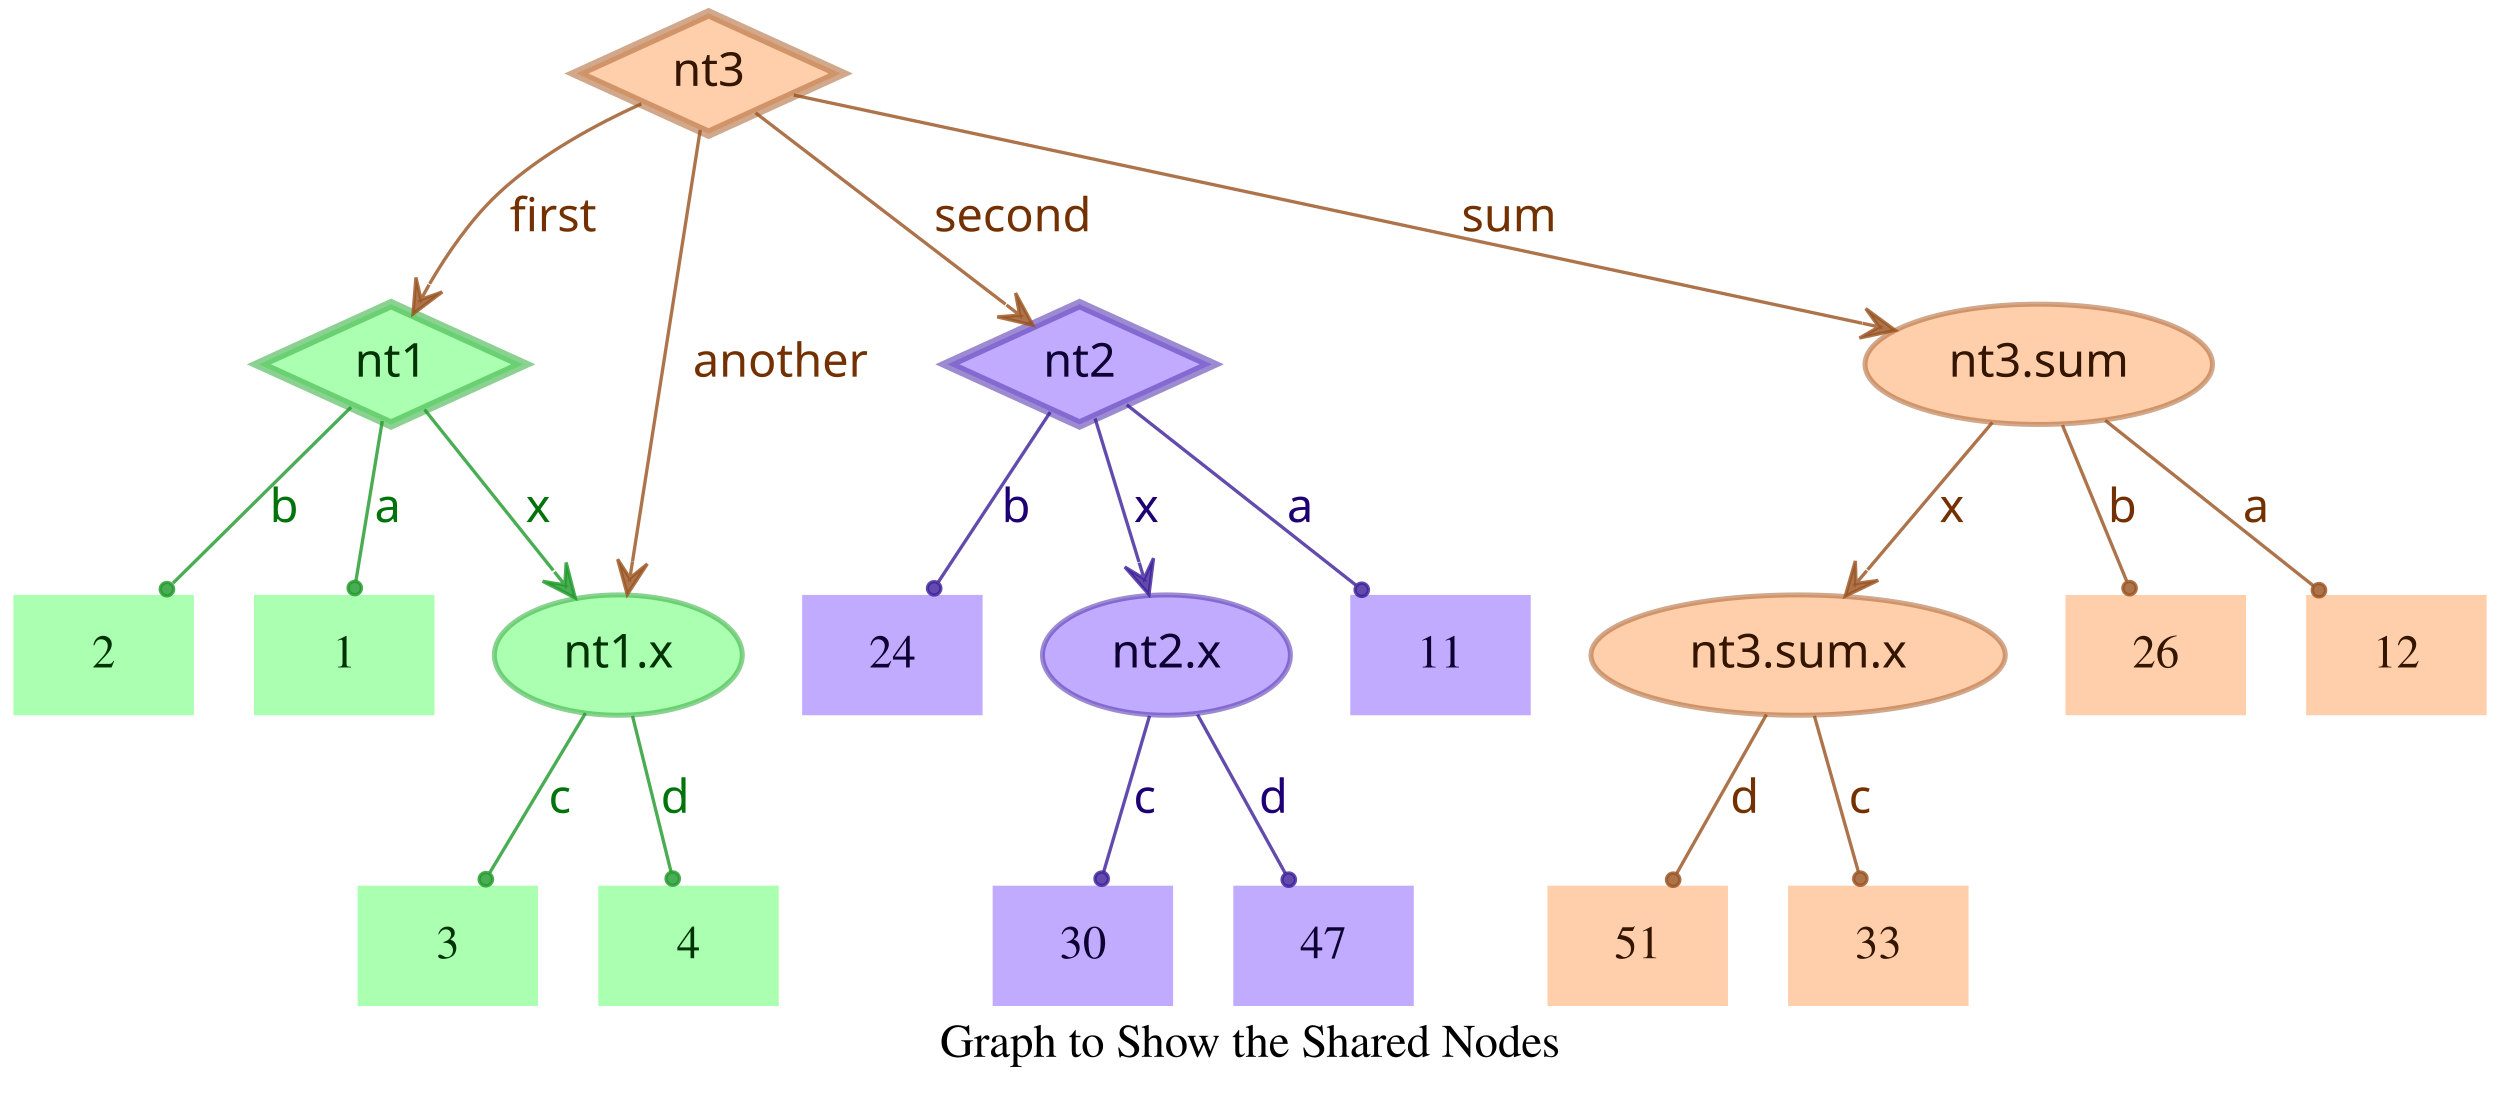
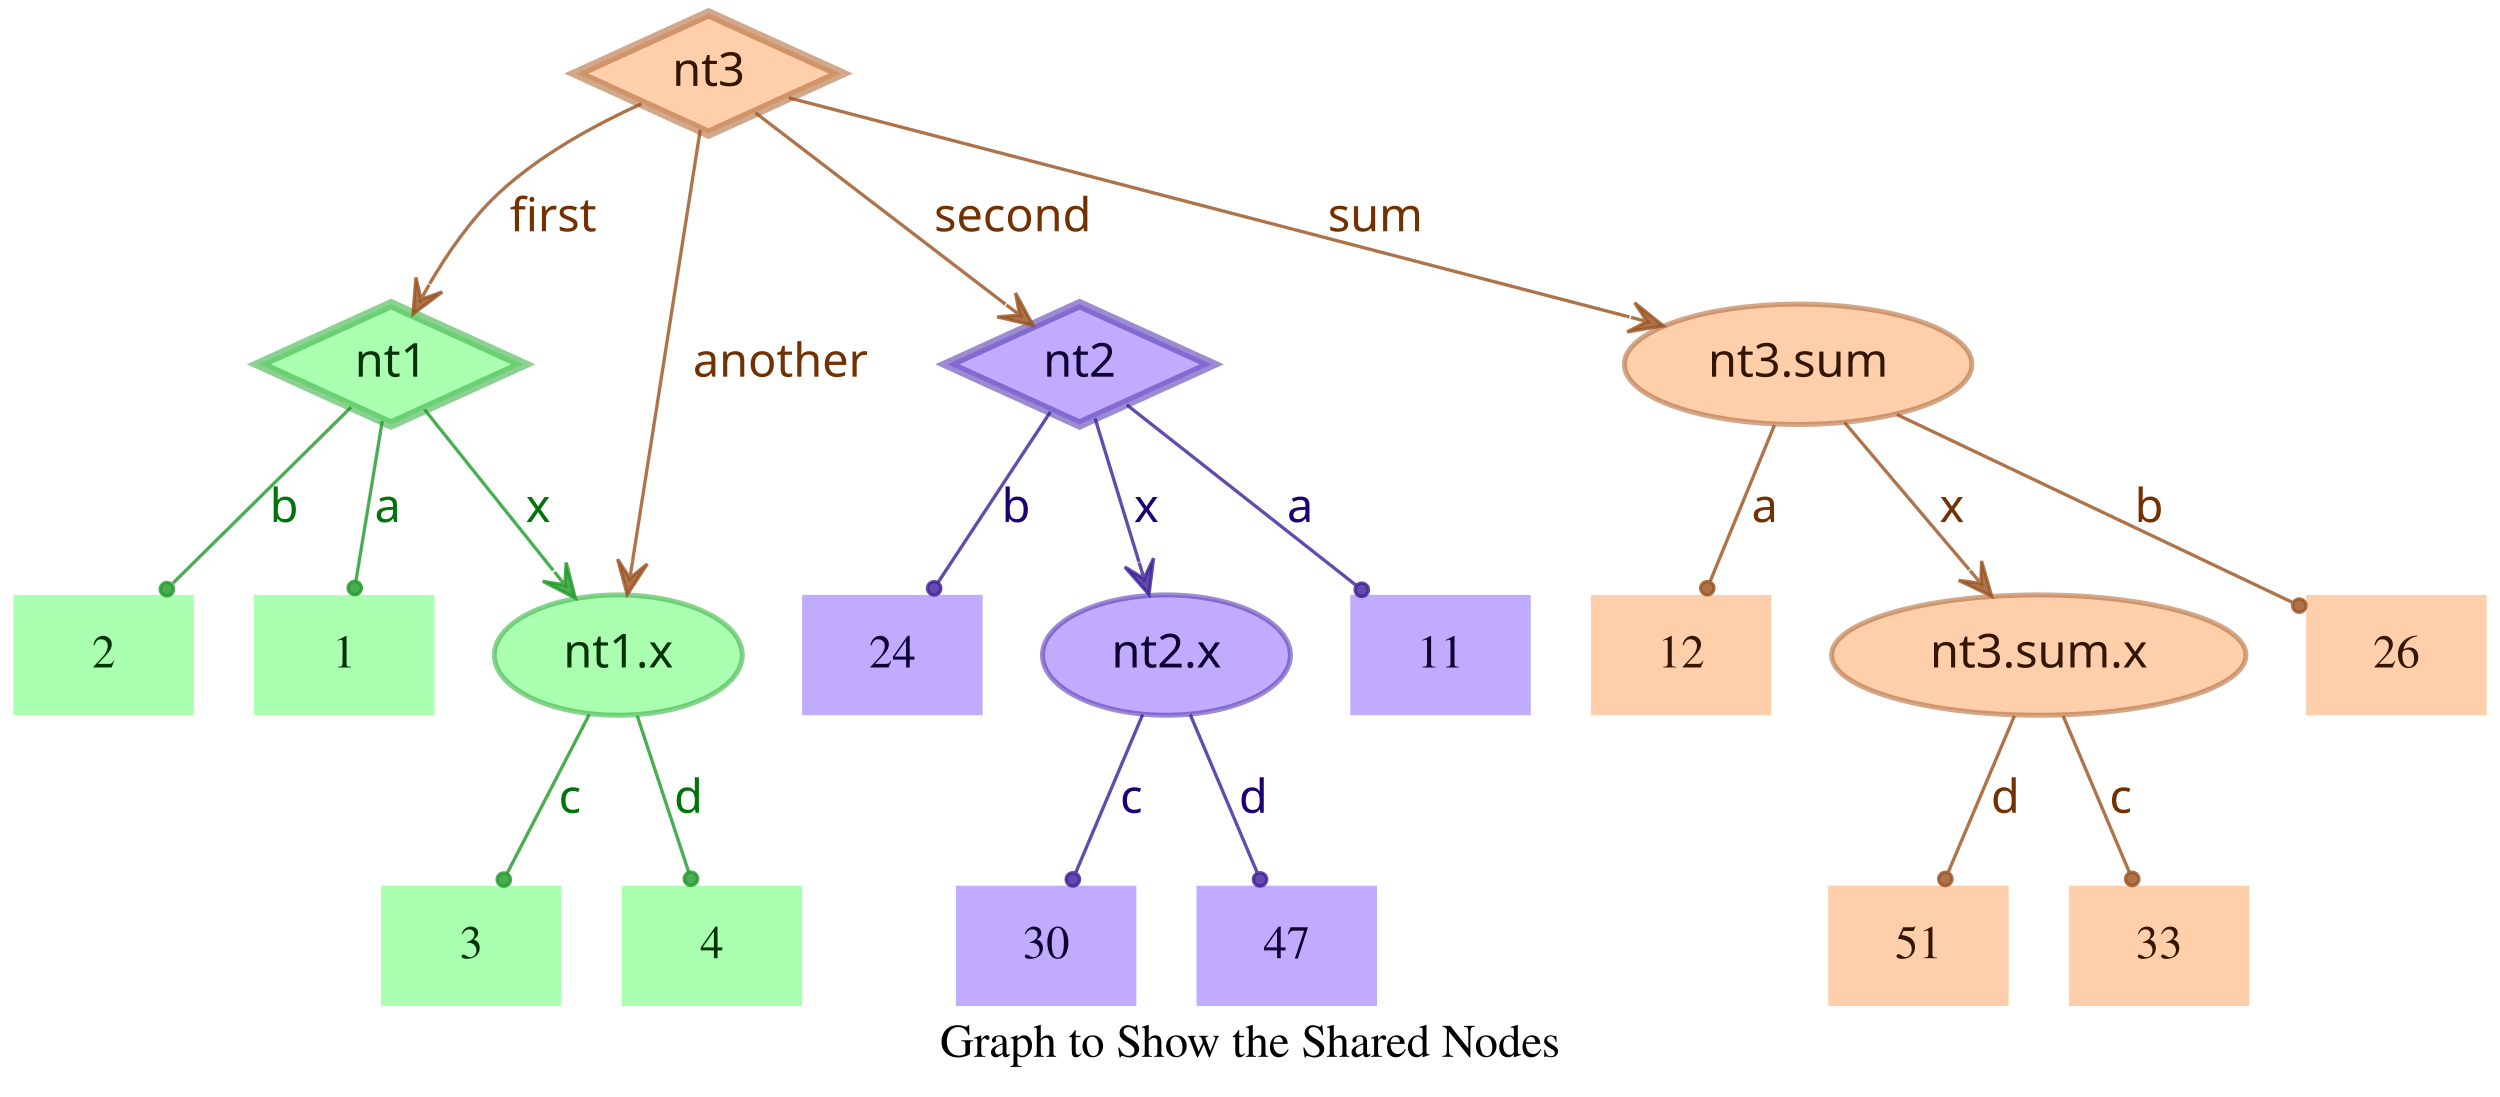
<svg xmlns="http://www.w3.org/2000/svg" width="748pt" height="328pt" viewBox="0.00 0.00 748.00 328.00">
  <g id="graph0" class="graph" transform="scale(1 1) rotate(0) translate(4 324)">
    <polygon fill="transparent" stroke="transparent" points="-4,4 -4,-324 744,-324 744,4 -4,4" />
    <text text-anchor="middle" x="370" y="-7.8" font-family="Times,serif" font-size="14.00">Graph to Show the Shared Nodes</text>
    <g id="node1" class="node">
      <polygon fill="#73ff7e" fill-opacity="0.6" stroke="#3eb248" stroke-width="3" stroke-opacity="0.6" points="113,-233 73.45,-215 113,-197 152.55,-215 113,-233" />
      <text text-anchor="middle" x="113" y="-211.3" font-family="Times-Roman bold" font-size="14.00" fill="#003304">nt1</text>
    </g>
    <g id="node4" class="node">
      <polygon fill="#73ff7e" fill-opacity="0.6" stroke="transparent" stroke-width="1.5" points="126,-146 72,-146 72,-110 126,-110 126,-146" />
      <text text-anchor="middle" x="99" y="-124.3" font-family="Times,serif" font-size="14.00" fill="#003304">1</text>
    </g>
    <g id="edge1" class="edge">
      <path fill="none" stroke="#1f9929" stroke-opacity="0.8" d="M110.37,-198.01C108.14,-184.47 104.92,-164.96 102.48,-150.13" />
      <ellipse fill="#1f9929" fill-opacity="0.8" stroke="#1f9929" stroke-opacity="0.8" cx="102.14" cy="-148.06" rx="2" ry="2" />
      <text text-anchor="middle" x="112" y="-167.8" font-family="Times-Roman bold" font-size="14.00" fill="#00730a">a</text>
    </g>
    <g id="node5" class="node">
      <polygon fill="#73ff7e" fill-opacity="0.6" stroke="transparent" stroke-width="1.5" points="54,-146 0,-146 0,-110 54,-110 54,-146" />
      <text text-anchor="middle" x="27" y="-124.3" font-family="Times,serif" font-size="14.00" fill="#003304">2</text>
    </g>
    <g id="edge2" class="edge">
      <path fill="none" stroke="#1f9929" stroke-opacity="0.8" d="M101.04,-202.18C87.28,-188.58 64.44,-166.01 47.76,-149.52" />
      <ellipse fill="#1f9929" fill-opacity="0.8" stroke="#1f9929" stroke-opacity="0.8" cx="45.94" cy="-147.72" rx="2" ry="2" />
      <text text-anchor="middle" x="81" y="-167.8" font-family="Times-Roman bold" font-size="14.00" fill="#00730a">b</text>
    </g>
    <g id="node6" class="node">
      <ellipse fill="#73ff7e" fill-opacity="0.6" stroke="#3eb248" stroke-width="1.5" stroke-opacity="0.6" cx="181" cy="-128" rx="37.09" ry="18" />
      <text text-anchor="middle" x="181" y="-124.3" font-family="Times-Roman bold" font-size="14.00" fill="#003304">nt1.x</text>
    </g>
    <g id="edge3" class="edge">
      <path fill="none" stroke="#1f9929" stroke-opacity="0.8" d="M123.03,-201.46C133.13,-188.83 148.97,-169.03 161.54,-153.32" />
      <polygon fill="#1f9929" fill-opacity="0.8" stroke="#1f9929" stroke-opacity="0.8" points="168.13,-145.08 165.4,-155.7 165.01,-148.99 161.89,-152.89 161.89,-152.89 161.89,-152.89 165.01,-148.99 158.37,-150.08 168.13,-145.08 168.13,-145.08" />
      <text text-anchor="middle" x="157" y="-167.8" font-family="Times-Roman bold" font-size="14.00" fill="#00730a">x</text>
    </g>
    <g id="node2" class="node">
      <polygon fill="#9673ff" fill-opacity="0.6" stroke="#5b3eb2" stroke-width="3" stroke-opacity="0.6" points="319,-233 279.45,-215 319,-197 358.55,-215 319,-233" />
      <text text-anchor="middle" x="319" y="-211.3" font-family="Times-Roman bold" font-size="14.00" fill="#0d0033">nt2</text>
    </g>
    <g id="node7" class="node">
      <polygon fill="#9673ff" fill-opacity="0.6" stroke="transparent" stroke-width="1.5" points="454,-146 400,-146 400,-110 454,-110 454,-146" />
      <text text-anchor="middle" x="427" y="-124.3" font-family="Times,serif" font-size="14.00" fill="#0d0033">11</text>
    </g>
    <g id="edge4" class="edge">
      <path fill="none" stroke="#3d1f99" stroke-opacity="0.8" d="M333.12,-202.89C350.49,-189.22 380.29,-165.76 401.66,-148.94" />
      <ellipse fill="#3d1f99" fill-opacity="0.8" stroke="#3d1f99" stroke-opacity="0.8" cx="403.44" cy="-147.54" rx="2" ry="2" />
      <text text-anchor="middle" x="385" y="-167.8" font-family="Times-Roman bold" font-size="14.00" fill="#1d0073">a</text>
    </g>
    <g id="node8" class="node">
      <polygon fill="#9673ff" fill-opacity="0.6" stroke="transparent" stroke-width="1.5" points="290,-146 236,-146 236,-110 290,-110 290,-146" />
      <text text-anchor="middle" x="263" y="-124.3" font-family="Times,serif" font-size="14.00" fill="#0d0033">24</text>
    </g>
    <g id="edge5" class="edge">
      <path fill="none" stroke="#3d1f99" stroke-opacity="0.8" d="M310.25,-200.72C301.27,-187.09 287.17,-165.69 276.71,-149.81" />
      <ellipse fill="#3d1f99" fill-opacity="0.8" stroke="#3d1f99" stroke-opacity="0.8" cx="275.5" cy="-147.97" rx="2" ry="2" />
      <text text-anchor="middle" x="300" y="-167.8" font-family="Times-Roman bold" font-size="14.00" fill="#1d0073">b</text>
    </g>
    <g id="node9" class="node">
      <ellipse fill="#9673ff" fill-opacity="0.6" stroke="#5b3eb2" stroke-width="1.5" stroke-opacity="0.6" cx="345" cy="-128" rx="37.09" ry="18" />
      <text text-anchor="middle" x="345" y="-124.3" font-family="Times-Roman bold" font-size="14.00" fill="#0d0033">nt2.x</text>
    </g>
    <g id="edge6" class="edge">
      <path fill="none" stroke="#3d1f99" stroke-opacity="0.8" d="M323.65,-198.8C327.29,-186.89 332.45,-170.02 336.79,-155.84" />
      <polygon fill="#3d1f99" fill-opacity="0.8" stroke="#3d1f99" stroke-opacity="0.8" points="339.77,-146.11 341.14,-156.99 338.3,-150.89 336.84,-155.67 336.84,-155.67 336.84,-155.67 338.3,-150.89 332.54,-154.36 339.77,-146.11 339.77,-146.11" />
      <text text-anchor="middle" x="339" y="-167.8" font-family="Times-Roman bold" font-size="14.00" fill="#1d0073">x</text>
    </g>
    <g id="node3" class="node">
      <polygon fill="#ffad73" fill-opacity="0.6" stroke="#b26f3e" stroke-width="3" stroke-opacity="0.6" points="208,-320 168.45,-302 208,-284 247.55,-302 208,-320" />
      <text text-anchor="middle" x="208" y="-298.3" font-family="Times-Roman bold" font-size="14.00" fill="#331500">nt3</text>
    </g>
    <g id="edge7" class="edge">
      <path fill="none" stroke="#99521f" stroke-opacity="0.8" d="M187.91,-292.95C174.66,-286.94 157.49,-277.74 145,-266 136.86,-258.35 129.88,-248.22 124.53,-239.08" />
      <polygon fill="#99521f" fill-opacity="0.8" stroke="#99521f" stroke-opacity="0.8" points="119.57,-230.05 128.33,-236.65 121.98,-234.44 124.39,-238.82 124.39,-238.82 124.39,-238.82 121.98,-234.44 120.45,-240.99 119.57,-230.05 119.57,-230.05" />
      <text text-anchor="middle" x="161.5" y="-254.8" font-family="Times-Roman bold" font-size="14.00" fill="#733000">first</text>
    </g>
    <g id="edge8" class="edge">
      <path fill="none" stroke="#99521f" stroke-opacity="0.8" d="M222.06,-290.23C240.91,-275.8 274.57,-250.02 296.85,-232.96" />
      <polygon fill="#99521f" fill-opacity="0.8" stroke="#99521f" stroke-opacity="0.8" points="305.06,-226.68 299.85,-236.33 301.09,-229.72 297.12,-232.76 297.12,-232.76 297.12,-232.76 301.09,-229.72 294.38,-229.18 305.06,-226.68 305.06,-226.68" />
      <text text-anchor="middle" x="299" y="-254.8" font-family="Times-Roman bold" font-size="14.00" fill="#733000">second</text>
    </g>
    <g id="edge9" class="edge">
      <path fill="none" stroke="#99521f" stroke-opacity="0.8" d="M205.51,-285.13C200.89,-255.68 190.94,-192.3 185.24,-156" />
      <polygon fill="#99521f" fill-opacity="0.8" stroke="#99521f" stroke-opacity="0.8" points="183.68,-146.1 189.68,-155.28 184.46,-151.04 185.24,-155.98 185.24,-155.98 185.24,-155.98 184.46,-151.04 180.79,-156.68 183.68,-146.1 183.68,-146.1" />
      <text text-anchor="middle" x="229.5" y="-211.3" font-family="Times-Roman bold" font-size="14.00" fill="#733000">another</text>
    </g>
    <g id="node10" class="node">
-       <ellipse fill="#ffad73" fill-opacity="0.6" stroke="#b26f3e" stroke-width="1.5" stroke-opacity="0.6" cx="606" cy="-215" rx="51.99" ry="18" />
-       <text text-anchor="middle" x="606" y="-211.3" font-family="Times-Roman bold" font-size="14.00" fill="#331500">nt3.sum</text>
+       <ellipse fill="#ffad73" fill-opacity="0.6" stroke="#b26f3e" stroke-width="1.5" stroke-opacity="0.6" cx="534" cy="-215" rx="51.99" ry="18" />
+       <text text-anchor="middle" x="534" y="-211.3" font-family="Times-Roman bold" font-size="14.00" fill="#331500">nt3.sum</text>
    </g>
    <g id="edge10" class="edge">
-       <path fill="none" stroke="#99521f" stroke-opacity="0.8" d="M233.5,-295.55C297.62,-281.86 466.58,-245.78 553.18,-227.28" />
-       <polygon fill="#99521f" fill-opacity="0.8" stroke="#99521f" stroke-opacity="0.8" points="563.07,-225.17 554.23,-231.66 558.18,-226.21 553.29,-227.26 553.29,-227.26 553.29,-227.26 558.18,-226.21 552.35,-222.86 563.07,-225.17 563.07,-225.17" />
-       <text text-anchor="middle" x="447.5" y="-254.8" font-family="Times-Roman bold" font-size="14.00" fill="#733000">sum</text>
+       <path fill="none" stroke="#99521f" stroke-opacity="0.8" d="M231.97,-294.75C284.81,-280.97 412.24,-247.75 483.54,-229.16" />
+       <polygon fill="#99521f" fill-opacity="0.8" stroke="#99521f" stroke-opacity="0.8" points="493.64,-226.52 485.1,-233.4 488.8,-227.78 483.96,-229.05 483.96,-229.05 483.96,-229.05 488.8,-227.78 482.83,-224.69 493.64,-226.52 493.64,-226.52" />
+       <text text-anchor="middle" x="407.5" y="-254.8" font-family="Times-Roman bold" font-size="14.00" fill="#733000">sum</text>
    </g>
    <g id="node11" class="node">
-       <polygon fill="#73ff7e" fill-opacity="0.6" stroke="transparent" stroke-width="1.5" points="157,-59 103,-59 103,-23 157,-23 157,-59" />
-       <text text-anchor="middle" x="130" y="-37.3" font-family="Times,serif" font-size="14.00" fill="#003304">3</text>
+       <polygon fill="#73ff7e" fill-opacity="0.6" stroke="transparent" stroke-width="1.5" points="164,-59 110,-59 110,-23 164,-23 164,-59" />
+       <text text-anchor="middle" x="137" y="-37.3" font-family="Times,serif" font-size="14.00" fill="#003304">3</text>
    </g>
    <g id="edge11" class="edge">
-       <path fill="none" stroke="#1f9929" stroke-opacity="0.8" d="M171.17,-110.61C163,-97 151.34,-77.56 142.51,-62.85" />
-       <ellipse fill="#1f9929" fill-opacity="0.8" stroke="#1f9929" stroke-opacity="0.8" cx="141.36" cy="-60.93" rx="2" ry="2" />
-       <text text-anchor="middle" x="163.5" y="-80.8" font-family="Times-Roman bold" font-size="14.00" fill="#00730a">c</text>
+       <path fill="none" stroke="#1f9929" stroke-opacity="0.8" d="M172.31,-110.21C165.24,-96.56 155.24,-77.24 147.69,-62.65" />
+       <ellipse fill="#1f9929" fill-opacity="0.8" stroke="#1f9929" stroke-opacity="0.8" cx="146.74" cy="-60.83" rx="2" ry="2" />
+       <text text-anchor="middle" x="166.5" y="-80.8" font-family="Times-Roman bold" font-size="14.00" fill="#00730a">c</text>
    </g>
    <g id="node12" class="node">
-       <polygon fill="#73ff7e" fill-opacity="0.6" stroke="transparent" stroke-width="1.5" points="229,-59 175,-59 175,-23 229,-23 229,-59" />
-       <text text-anchor="middle" x="202" y="-37.3" font-family="Times,serif" font-size="14.00" fill="#003304">4</text>
+       <polygon fill="#73ff7e" fill-opacity="0.6" stroke="transparent" stroke-width="1.5" points="236,-59 182,-59 182,-23 236,-23 236,-59" />
+       <text text-anchor="middle" x="209" y="-37.3" font-family="Times,serif" font-size="14.00" fill="#003304">4</text>
    </g>
    <g id="edge12" class="edge">
-       <path fill="none" stroke="#1f9929" stroke-opacity="0.8" d="M185.25,-109.8C188.58,-96.32 193.23,-77.5 196.78,-63.11" />
-       <ellipse fill="#1f9929" fill-opacity="0.8" stroke="#1f9929" stroke-opacity="0.8" cx="197.28" cy="-61.12" rx="2" ry="2" />
-       <text text-anchor="middle" x="198" y="-80.8" font-family="Times-Roman bold" font-size="14.00" fill="#00730a">d</text>
+       <path fill="none" stroke="#1f9929" stroke-opacity="0.8" d="M186.67,-109.8C191.11,-96.32 197.31,-77.5 202.05,-63.11" />
+       <ellipse fill="#1f9929" fill-opacity="0.8" stroke="#1f9929" stroke-opacity="0.8" cx="202.72" cy="-61.08" rx="2" ry="2" />
+       <text text-anchor="middle" x="202" y="-80.8" font-family="Times-Roman bold" font-size="14.00" fill="#00730a">d</text>
    </g>
    <g id="node13" class="node">
-       <polygon fill="#9673ff" fill-opacity="0.6" stroke="transparent" stroke-width="1.5" points="347,-59 293,-59 293,-23 347,-23 347,-59" />
-       <text text-anchor="middle" x="320" y="-37.3" font-family="Times,serif" font-size="14.00" fill="#0d0033">30</text>
+       <polygon fill="#9673ff" fill-opacity="0.6" stroke="transparent" stroke-width="1.5" points="336,-59 282,-59 282,-23 336,-23 336,-59" />
+       <text text-anchor="middle" x="309" y="-37.3" font-family="Times,serif" font-size="14.00" fill="#0d0033">30</text>
    </g>
    <g id="edge13" class="edge">
-       <path fill="none" stroke="#3d1f99" stroke-opacity="0.8" d="M339.94,-109.8C335.98,-96.32 330.44,-77.5 326.21,-63.11" />
-       <ellipse fill="#3d1f99" fill-opacity="0.8" stroke="#3d1f99" stroke-opacity="0.8" cx="325.62" cy="-61.09" rx="2" ry="2" />
-       <text text-anchor="middle" x="338.5" y="-80.8" font-family="Times-Roman bold" font-size="14.00" fill="#1d0073">c</text>
+       <path fill="none" stroke="#3d1f99" stroke-opacity="0.8" d="M337.89,-110.21C332.16,-96.67 324.07,-77.57 317.9,-63.02" />
+       <ellipse fill="#3d1f99" fill-opacity="0.8" stroke="#3d1f99" stroke-opacity="0.8" cx="317" cy="-60.89" rx="2" ry="2" />
+       <text text-anchor="middle" x="334.5" y="-80.8" font-family="Times-Roman bold" font-size="14.00" fill="#1d0073">c</text>
    </g>
    <g id="node14" class="node">
-       <polygon fill="#9673ff" fill-opacity="0.6" stroke="transparent" stroke-width="1.5" points="419,-59 365,-59 365,-23 419,-23 419,-59" />
-       <text text-anchor="middle" x="392" y="-37.3" font-family="Times,serif" font-size="14.00" fill="#0d0033">47</text>
+       <polygon fill="#9673ff" fill-opacity="0.6" stroke="transparent" stroke-width="1.5" points="408,-59 354,-59 354,-23 408,-23 408,-59" />
+       <text text-anchor="middle" x="381" y="-37.3" font-family="Times,serif" font-size="14.00" fill="#0d0033">47</text>
    </g>
    <g id="edge14" class="edge">
-       <path fill="none" stroke="#3d1f99" stroke-opacity="0.8" d="M354.29,-110.21C361.83,-96.56 372.51,-77.24 380.58,-62.65" />
-       <ellipse fill="#3d1f99" fill-opacity="0.8" stroke="#3d1f99" stroke-opacity="0.8" cx="381.6" cy="-60.8" rx="2" ry="2" />
-       <text text-anchor="middle" x="377" y="-80.8" font-family="Times-Roman bold" font-size="14.00" fill="#1d0073">d</text>
+       <path fill="none" stroke="#3d1f99" stroke-opacity="0.8" d="M352.11,-110.21C357.84,-96.67 365.93,-77.57 372.1,-63.02" />
+       <ellipse fill="#3d1f99" fill-opacity="0.8" stroke="#3d1f99" stroke-opacity="0.8" cx="373" cy="-60.89" rx="2" ry="2" />
+       <text text-anchor="middle" x="371" y="-80.8" font-family="Times-Roman bold" font-size="14.00" fill="#1d0073">d</text>
    </g>
    <g id="node15" class="node">
      <polygon fill="#ffad73" fill-opacity="0.6" stroke="transparent" stroke-width="1.5" points="740,-146 686,-146 686,-110 740,-110 740,-146" />
-       <text text-anchor="middle" x="713" y="-124.3" font-family="Times,serif" font-size="14.00" fill="#331500">12</text>
+       <text text-anchor="middle" x="713" y="-124.3" font-family="Times,serif" font-size="14.00" fill="#331500">26</text>
    </g>
    <g id="edge15" class="edge">
-       <path fill="none" stroke="#99521f" stroke-opacity="0.8" d="M625.88,-198.21C643.47,-184.23 669.23,-163.77 688.18,-148.72" />
-       <ellipse fill="#99521f" fill-opacity="0.8" stroke="#99521f" stroke-opacity="0.8" cx="689.83" cy="-147.41" rx="2" ry="2" />
-       <text text-anchor="middle" x="671" y="-167.8" font-family="Times-Roman bold" font-size="14.00" fill="#733000">a</text>
+       <path fill="none" stroke="#99521f" stroke-opacity="0.8" d="M563.56,-199.96C596.19,-184.47 648.5,-159.63 681.78,-143.82" />
+       <ellipse fill="#99521f" fill-opacity="0.8" stroke="#99521f" stroke-opacity="0.8" cx="683.94" cy="-142.8" rx="2" ry="2" />
+       <text text-anchor="middle" x="639" y="-167.8" font-family="Times-Roman bold" font-size="14.00" fill="#733000">b</text>
    </g>
    <g id="node16" class="node">
-       <ellipse fill="#ffad73" fill-opacity="0.6" stroke="#b26f3e" stroke-width="1.5" stroke-opacity="0.6" cx="534" cy="-128" rx="61.99" ry="18" />
-       <text text-anchor="middle" x="534" y="-124.3" font-family="Times-Roman bold" font-size="14.00" fill="#331500">nt3.sum.x</text>
+       <polygon fill="#ffad73" fill-opacity="0.6" stroke="transparent" stroke-width="1.5" points="526,-146 472,-146 472,-110 526,-110 526,-146" />
+       <text text-anchor="middle" x="499" y="-124.3" font-family="Times,serif" font-size="14.00" fill="#331500">12</text>
    </g>
    <g id="edge16" class="edge">
-       <path fill="none" stroke="#99521f" stroke-opacity="0.8" d="M592.12,-197.61C581.53,-185.11 566.77,-167.69 554.78,-153.53" />
-       <polygon fill="#99521f" fill-opacity="0.8" stroke="#99521f" stroke-opacity="0.8" points="548.09,-145.63 557.98,-150.35 551.32,-149.44 554.55,-153.26 554.55,-153.26 554.55,-153.26 551.32,-149.44 551.12,-156.17 548.09,-145.63 548.09,-145.63" />
+       <path fill="none" stroke="#99521f" stroke-opacity="0.8" d="M526.92,-196.8C521.37,-183.32 513.62,-164.5 507.69,-150.11" />
+       <ellipse fill="#99521f" fill-opacity="0.8" stroke="#99521f" stroke-opacity="0.8" cx="506.83" cy="-148.02" rx="2" ry="2" />
+       <text text-anchor="middle" x="524" y="-167.8" font-family="Times-Roman bold" font-size="14.00" fill="#733000">a</text>
+     </g>
+     <g id="node17" class="node">
+       <ellipse fill="#ffad73" fill-opacity="0.6" stroke="#b26f3e" stroke-width="1.5" stroke-opacity="0.6" cx="606" cy="-128" rx="61.99" ry="18" />
+       <text text-anchor="middle" x="606" y="-124.3" font-family="Times-Roman bold" font-size="14.00" fill="#331500">nt3.sum.x</text>
+     </g>
+     <g id="edge17" class="edge">
+       <path fill="none" stroke="#99521f" stroke-opacity="0.8" d="M547.88,-197.61C558.47,-185.11 573.23,-167.69 585.22,-153.53" />
+       <polygon fill="#99521f" fill-opacity="0.8" stroke="#99521f" stroke-opacity="0.8" points="591.91,-145.63 588.88,-156.17 588.68,-149.44 585.45,-153.26 585.45,-153.26 585.45,-153.26 588.68,-149.44 582.02,-150.35 591.91,-145.63 591.91,-145.63" />
      <text text-anchor="middle" x="580" y="-167.8" font-family="Times-Roman bold" font-size="14.00" fill="#733000">x</text>
    </g>
-     <g id="node17" class="node">
-       <polygon fill="#ffad73" fill-opacity="0.6" stroke="transparent" stroke-width="1.5" points="668,-146 614,-146 614,-110 668,-110 668,-146" />
-       <text text-anchor="middle" x="641" y="-124.3" font-family="Times,serif" font-size="14.00" fill="#331500">26</text>
-     </g>
-     <g id="edge17" class="edge">
-       <path fill="none" stroke="#99521f" stroke-opacity="0.8" d="M613.08,-196.8C618.63,-183.32 626.38,-164.5 632.31,-150.11" />
-       <ellipse fill="#99521f" fill-opacity="0.8" stroke="#99521f" stroke-opacity="0.8" cx="633.17" cy="-148.02" rx="2" ry="2" />
-       <text text-anchor="middle" x="631" y="-167.8" font-family="Times-Roman bold" font-size="14.00" fill="#733000">b</text>
-     </g>
    <g id="node18" class="node">
-       <polygon fill="#ffad73" fill-opacity="0.6" stroke="transparent" stroke-width="1.5" points="513,-59 459,-59 459,-23 513,-23 513,-59" />
-       <text text-anchor="middle" x="486" y="-37.3" font-family="Times,serif" font-size="14.00" fill="#331500">51</text>
+       <polygon fill="#ffad73" fill-opacity="0.6" stroke="transparent" stroke-width="1.5" points="597,-59 543,-59 543,-23 597,-23 597,-59" />
+       <text text-anchor="middle" x="570" y="-37.3" font-family="Times,serif" font-size="14.00" fill="#331500">51</text>
    </g>
    <g id="edge18" class="edge">
-       <path fill="none" stroke="#99521f" stroke-opacity="0.8" d="M524.52,-110.21C516.81,-96.56 505.9,-77.24 497.66,-62.65" />
-       <ellipse fill="#99521f" fill-opacity="0.8" stroke="#99521f" stroke-opacity="0.8" cx="496.61" cy="-60.79" rx="2" ry="2" />
-       <text text-anchor="middle" x="518" y="-80.8" font-family="Times-Roman bold" font-size="14.00" fill="#733000">d</text>
+       <path fill="none" stroke="#99521f" stroke-opacity="0.8" d="M598.71,-109.8C593.01,-96.32 585.04,-77.5 578.94,-63.11" />
+       <ellipse fill="#99521f" fill-opacity="0.8" stroke="#99521f" stroke-opacity="0.8" cx="578.05" cy="-61.02" rx="2" ry="2" />
+       <text text-anchor="middle" x="596" y="-80.8" font-family="Times-Roman bold" font-size="14.00" fill="#733000">d</text>
    </g>
    <g id="node19" class="node">
-       <polygon fill="#ffad73" fill-opacity="0.6" stroke="transparent" stroke-width="1.5" points="585,-59 531,-59 531,-23 585,-23 585,-59" />
-       <text text-anchor="middle" x="558" y="-37.3" font-family="Times,serif" font-size="14.00" fill="#331500">33</text>
+       <polygon fill="#ffad73" fill-opacity="0.6" stroke="transparent" stroke-width="1.5" points="669,-59 615,-59 615,-23 669,-23 669,-59" />
+       <text text-anchor="middle" x="642" y="-37.3" font-family="Times,serif" font-size="14.00" fill="#331500">33</text>
    </g>
    <g id="edge19" class="edge">
-       <path fill="none" stroke="#99521f" stroke-opacity="0.8" d="M538.86,-109.8C542.66,-96.32 547.98,-77.5 552.04,-63.11" />
-       <ellipse fill="#99521f" fill-opacity="0.8" stroke="#99521f" stroke-opacity="0.8" cx="552.61" cy="-61.1" rx="2" ry="2" />
-       <text text-anchor="middle" x="552.5" y="-80.8" font-family="Times-Roman bold" font-size="14.00" fill="#733000">c</text>
+       <path fill="none" stroke="#99521f" stroke-opacity="0.8" d="M613.29,-109.8C618.99,-96.32 626.96,-77.5 633.06,-63.11" />
+       <ellipse fill="#99521f" fill-opacity="0.8" stroke="#99521f" stroke-opacity="0.8" cx="633.95" cy="-61.02" rx="2" ry="2" />
+       <text text-anchor="middle" x="630.5" y="-80.8" font-family="Times-Roman bold" font-size="14.00" fill="#733000">c</text>
    </g>
  </g>
</svg>
